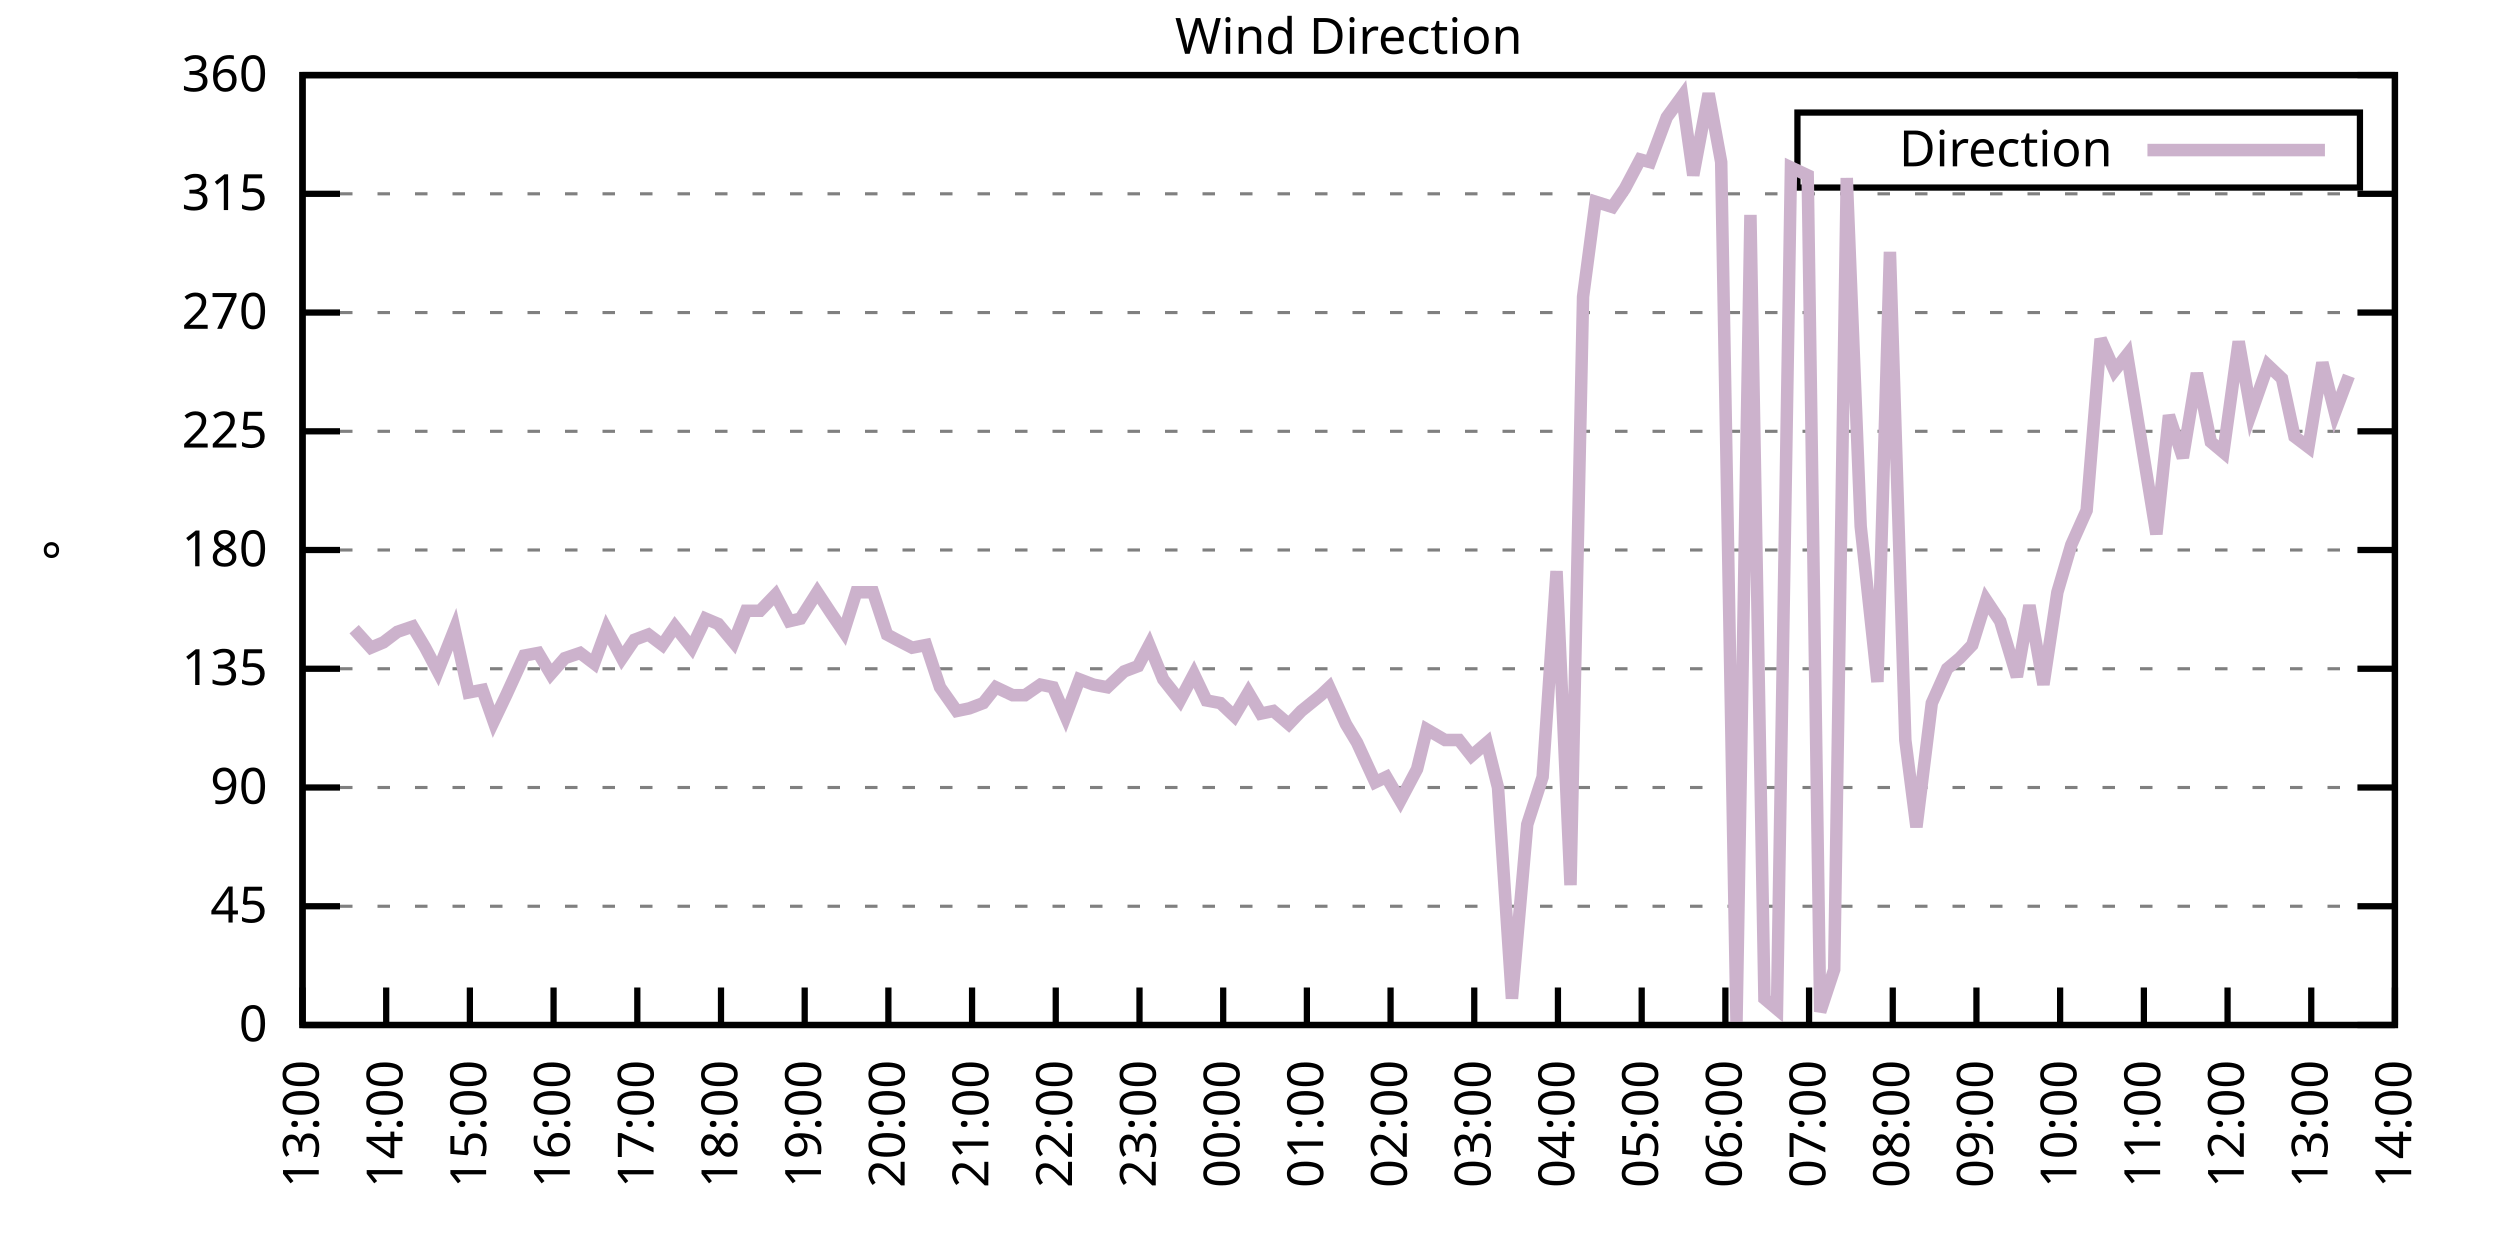
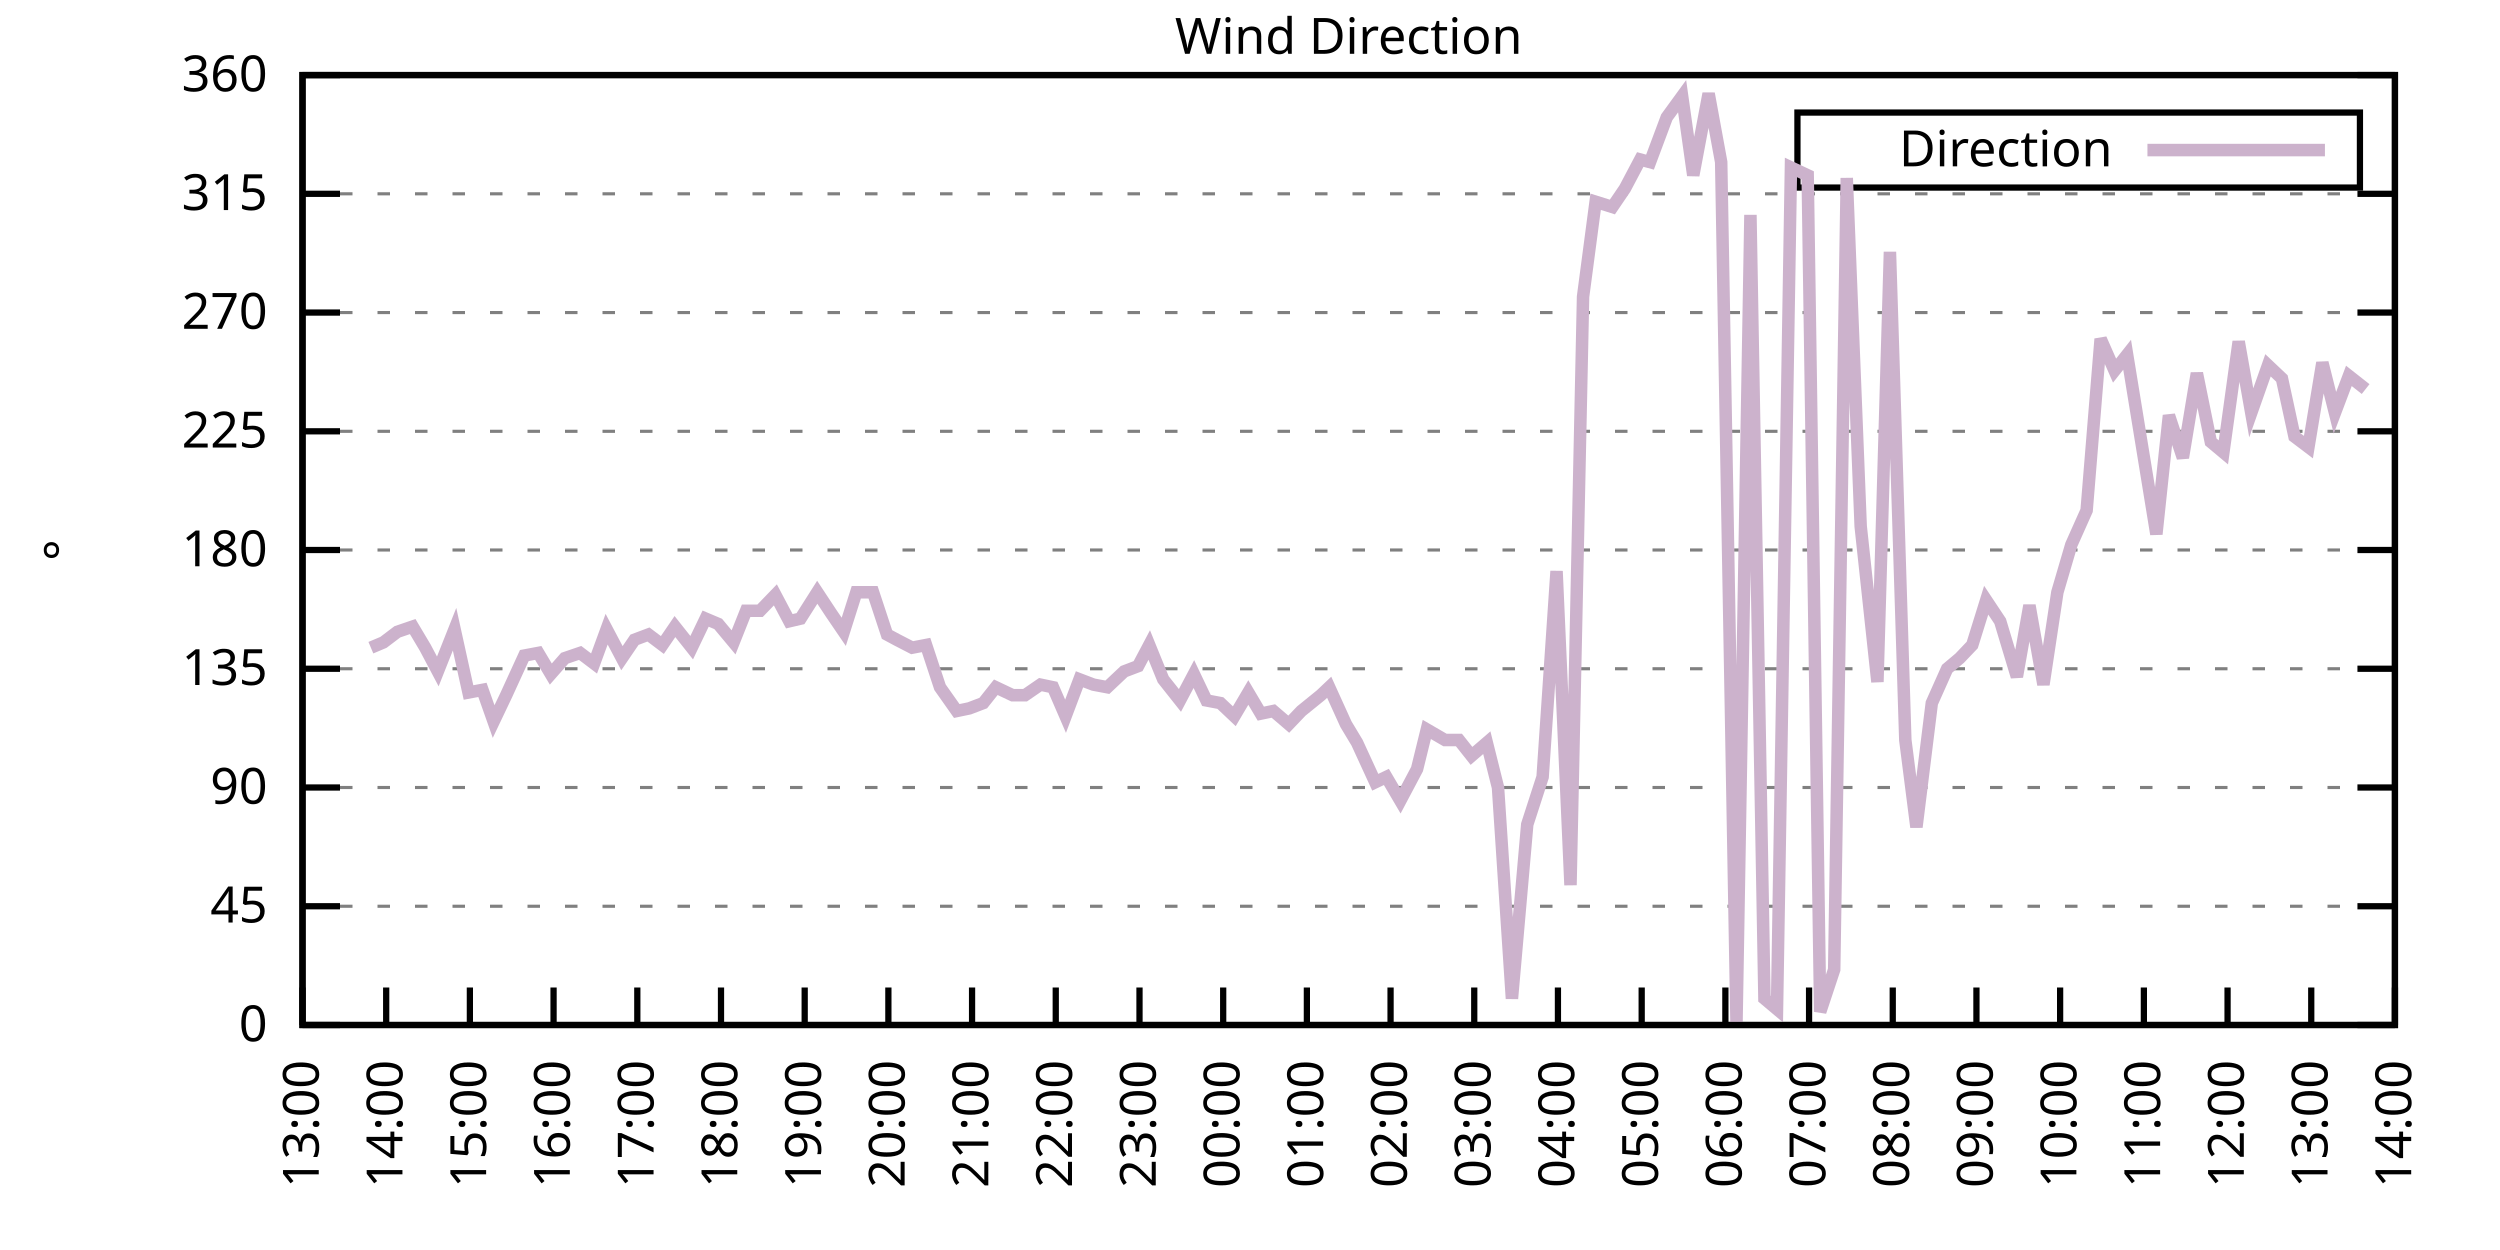
<svg xmlns="http://www.w3.org/2000/svg" xmlns:xlink="http://www.w3.org/1999/xlink" width="400" height="200" viewBox="0 0 400 200">
  <g id="gnuplot_canvas">
    <rect x="0" y="0" width="400" height="200" fill="none" />
    <defs>
      <circle id="gpDot" r="0.5" stroke-width="0.5" stroke="currentColor" />
      <path id="gpPt0" stroke-width="0.333" stroke="currentColor" d="M-1,0 h2 M0,-1 v2" />
      <path id="gpPt1" stroke-width="0.333" stroke="currentColor" d="M-1,-1 L1,1 M1,-1 L-1,1" />
      <path id="gpPt2" stroke-width="0.333" stroke="currentColor" d="M-1,0 L1,0 M0,-1 L0,1 M-1,-1 L1,1 M-1,1 L1,-1" />
      <rect id="gpPt3" stroke-width="0.333" stroke="currentColor" x="-1" y="-1" width="2" height="2" />
      <rect id="gpPt4" stroke-width="0.333" stroke="currentColor" fill="currentColor" x="-1" y="-1" width="2" height="2" />
      <circle id="gpPt5" stroke-width="0.333" stroke="currentColor" cx="0" cy="0" r="1" />
      <use xlink:href="#gpPt5" id="gpPt6" fill="currentColor" stroke="none" />
      <path id="gpPt7" stroke-width="0.333" stroke="currentColor" d="M0,-1.33 L-1.33,0.67 L1.33,0.67 z" />
      <use xlink:href="#gpPt7" id="gpPt8" fill="currentColor" stroke="none" />
      <use xlink:href="#gpPt7" id="gpPt9" stroke="currentColor" transform="rotate(180)" />
      <use xlink:href="#gpPt9" id="gpPt10" fill="currentColor" stroke="none" />
      <use xlink:href="#gpPt3" id="gpPt11" stroke="currentColor" transform="rotate(45)" />
      <use xlink:href="#gpPt11" id="gpPt12" fill="currentColor" stroke="none" />
      <path id="gpPt13" stroke-width="0.333" stroke="currentColor" d="M0,1.330 L1.265,0.411 L0.782,-1.067 L-0.782,-1.076 L-1.265,0.411 z" />
      <use xlink:href="#gpPt13" id="gpPt14" fill="currentColor" stroke="none" />
      <filter id="textbox" filterUnits="objectBoundingBox" x="0" y="0" height="1" width="1">
        <feFlood flood-color="white" flood-opacity="1" result="bgnd" />
        <feComposite in="SourceGraphic" in2="bgnd" operator="atop" />
      </filter>
      <filter id="greybox" filterUnits="objectBoundingBox" x="0" y="0" height="1" width="1">
        <feFlood flood-color="lightgrey" flood-opacity="1" result="grey" />
        <feComposite in="SourceGraphic" in2="grey" operator="atop" />
      </filter>
    </defs>
    <g fill="none" color="white" stroke="currentColor" stroke-width="1.00" stroke-linecap="butt" stroke-linejoin="miter">
</g>
    <g fill="none" color="black" stroke="currentColor" stroke-width="1.00" stroke-linecap="butt" stroke-linejoin="miter">
      <g stroke="none" shape-rendering="crispEdges">
        <polygon fill="rgb(255, 255, 255)" points="48.40,164.00 383.18,164.00 383.18,12.02 48.40,12.02 " />
      </g>
    </g>
    <g fill="none" color="black" stroke="currentColor" stroke-width="1.00" stroke-linecap="butt" stroke-linejoin="miter">
</g>
    <g fill="none" color="black" stroke="black" stroke-width="0.50" stroke-linecap="butt" stroke-linejoin="miter">
</g>
    <g fill="none" color="gray" stroke="currentColor" stroke-width="0.50" stroke-linecap="butt" stroke-linejoin="miter">
      <path stroke="gray" stroke-dasharray="2,4" class="gridline" d="M48.40,164.00 L383.19,164.00  " />
    </g>
    <g fill="none" color="gray" stroke="gray" stroke-width="1.00" stroke-linecap="butt" stroke-linejoin="miter">
</g>
    <g fill="none" color="black" stroke="currentColor" stroke-width="1.00" stroke-linecap="butt" stroke-linejoin="miter">
      <path stroke="black" d="M48.40,164.00 L54.40,164.00 M383.19,164.00 L377.19,164.00  " />
      <g transform="translate(42.80,166.60)" stroke="none" fill="black" font-family="Sans" font-size="8.00" text-anchor="end">
        <text>
          <tspan font-family="Sans"> 0</tspan>
        </text>
      </g>
    </g>
    <g fill="none" color="black" stroke="currentColor" stroke-width="1.00" stroke-linecap="butt" stroke-linejoin="miter">
</g>
    <g fill="none" color="black" stroke="black" stroke-width="0.50" stroke-linecap="butt" stroke-linejoin="miter">
</g>
    <g fill="none" color="gray" stroke="currentColor" stroke-width="0.50" stroke-linecap="butt" stroke-linejoin="miter">
      <path stroke="gray" stroke-dasharray="2,4" class="gridline" d="M48.40,145.00 L383.19,145.00  " />
    </g>
    <g fill="none" color="gray" stroke="gray" stroke-width="1.00" stroke-linecap="butt" stroke-linejoin="miter">
</g>
    <g fill="none" color="black" stroke="currentColor" stroke-width="1.00" stroke-linecap="butt" stroke-linejoin="miter">
      <path stroke="black" d="M48.40,145.00 L54.40,145.00 M383.19,145.00 L377.19,145.00  " />
      <g transform="translate(42.80,147.60)" stroke="none" fill="black" font-family="Sans" font-size="8.00" text-anchor="end">
        <text>
          <tspan font-family="Sans"> 45</tspan>
        </text>
      </g>
    </g>
    <g fill="none" color="black" stroke="currentColor" stroke-width="1.00" stroke-linecap="butt" stroke-linejoin="miter">
</g>
    <g fill="none" color="black" stroke="black" stroke-width="0.50" stroke-linecap="butt" stroke-linejoin="miter">
</g>
    <g fill="none" color="gray" stroke="currentColor" stroke-width="0.50" stroke-linecap="butt" stroke-linejoin="miter">
      <path stroke="gray" stroke-dasharray="2,4" class="gridline" d="M48.40,126.00 L383.19,126.00  " />
    </g>
    <g fill="none" color="gray" stroke="gray" stroke-width="1.00" stroke-linecap="butt" stroke-linejoin="miter">
</g>
    <g fill="none" color="black" stroke="currentColor" stroke-width="1.00" stroke-linecap="butt" stroke-linejoin="miter">
      <path stroke="black" d="M48.40,126.00 L54.40,126.00 M383.19,126.00 L377.19,126.00  " />
      <g transform="translate(42.80,128.60)" stroke="none" fill="black" font-family="Sans" font-size="8.00" text-anchor="end">
        <text>
          <tspan font-family="Sans"> 90</tspan>
        </text>
      </g>
    </g>
    <g fill="none" color="black" stroke="currentColor" stroke-width="1.00" stroke-linecap="butt" stroke-linejoin="miter">
</g>
    <g fill="none" color="black" stroke="black" stroke-width="0.50" stroke-linecap="butt" stroke-linejoin="miter">
</g>
    <g fill="none" color="gray" stroke="currentColor" stroke-width="0.50" stroke-linecap="butt" stroke-linejoin="miter">
      <path stroke="gray" stroke-dasharray="2,4" class="gridline" d="M48.40,107.00 L383.19,107.00  " />
    </g>
    <g fill="none" color="gray" stroke="gray" stroke-width="1.00" stroke-linecap="butt" stroke-linejoin="miter">
</g>
    <g fill="none" color="black" stroke="currentColor" stroke-width="1.00" stroke-linecap="butt" stroke-linejoin="miter">
      <path stroke="black" d="M48.40,107.00 L54.40,107.00 M383.19,107.00 L377.19,107.00  " />
      <g transform="translate(42.80,109.60)" stroke="none" fill="black" font-family="Sans" font-size="8.00" text-anchor="end">
        <text>
          <tspan font-family="Sans"> 135</tspan>
        </text>
      </g>
    </g>
    <g fill="none" color="black" stroke="currentColor" stroke-width="1.00" stroke-linecap="butt" stroke-linejoin="miter">
</g>
    <g fill="none" color="black" stroke="black" stroke-width="0.50" stroke-linecap="butt" stroke-linejoin="miter">
</g>
    <g fill="none" color="gray" stroke="currentColor" stroke-width="0.50" stroke-linecap="butt" stroke-linejoin="miter">
      <path stroke="gray" stroke-dasharray="2,4" class="gridline" d="M48.40,88.00 L383.19,88.00  " />
    </g>
    <g fill="none" color="gray" stroke="gray" stroke-width="1.00" stroke-linecap="butt" stroke-linejoin="miter">
</g>
    <g fill="none" color="black" stroke="currentColor" stroke-width="1.00" stroke-linecap="butt" stroke-linejoin="miter">
      <path stroke="black" d="M48.40,88.00 L54.40,88.00 M383.19,88.00 L377.19,88.00  " />
      <g transform="translate(42.80,90.60)" stroke="none" fill="black" font-family="Sans" font-size="8.00" text-anchor="end">
        <text>
          <tspan font-family="Sans"> 180</tspan>
        </text>
      </g>
    </g>
    <g fill="none" color="black" stroke="currentColor" stroke-width="1.00" stroke-linecap="butt" stroke-linejoin="miter">
</g>
    <g fill="none" color="black" stroke="black" stroke-width="0.50" stroke-linecap="butt" stroke-linejoin="miter">
</g>
    <g fill="none" color="gray" stroke="currentColor" stroke-width="0.50" stroke-linecap="butt" stroke-linejoin="miter">
      <path stroke="gray" stroke-dasharray="2,4" class="gridline" d="M48.40,69.01 L383.19,69.01  " />
    </g>
    <g fill="none" color="gray" stroke="gray" stroke-width="1.00" stroke-linecap="butt" stroke-linejoin="miter">
</g>
    <g fill="none" color="black" stroke="currentColor" stroke-width="1.00" stroke-linecap="butt" stroke-linejoin="miter">
      <path stroke="black" d="M48.40,69.01 L54.40,69.01 M383.19,69.01 L377.19,69.01  " />
      <g transform="translate(42.80,71.61)" stroke="none" fill="black" font-family="Sans" font-size="8.00" text-anchor="end">
        <text>
          <tspan font-family="Sans"> 225</tspan>
        </text>
      </g>
    </g>
    <g fill="none" color="black" stroke="currentColor" stroke-width="1.00" stroke-linecap="butt" stroke-linejoin="miter">
</g>
    <g fill="none" color="black" stroke="black" stroke-width="0.50" stroke-linecap="butt" stroke-linejoin="miter">
</g>
    <g fill="none" color="gray" stroke="currentColor" stroke-width="0.50" stroke-linecap="butt" stroke-linejoin="miter">
      <path stroke="gray" stroke-dasharray="2,4" class="gridline" d="M48.40,50.01 L383.19,50.01  " />
    </g>
    <g fill="none" color="gray" stroke="gray" stroke-width="1.00" stroke-linecap="butt" stroke-linejoin="miter">
</g>
    <g fill="none" color="black" stroke="currentColor" stroke-width="1.00" stroke-linecap="butt" stroke-linejoin="miter">
      <path stroke="black" d="M48.40,50.01 L54.40,50.01 M383.19,50.01 L377.19,50.01  " />
      <g transform="translate(42.80,52.61)" stroke="none" fill="black" font-family="Sans" font-size="8.00" text-anchor="end">
        <text>
          <tspan font-family="Sans"> 270</tspan>
        </text>
      </g>
    </g>
    <g fill="none" color="black" stroke="currentColor" stroke-width="1.00" stroke-linecap="butt" stroke-linejoin="miter">
</g>
    <g fill="none" color="black" stroke="black" stroke-width="0.50" stroke-linecap="butt" stroke-linejoin="miter">
</g>
    <g fill="none" color="gray" stroke="currentColor" stroke-width="0.50" stroke-linecap="butt" stroke-linejoin="miter">
      <path stroke="gray" stroke-dasharray="2,4" class="gridline" d="M48.40,31.01 L383.19,31.01  " />
    </g>
    <g fill="none" color="gray" stroke="gray" stroke-width="1.00" stroke-linecap="butt" stroke-linejoin="miter">
</g>
    <g fill="none" color="black" stroke="currentColor" stroke-width="1.00" stroke-linecap="butt" stroke-linejoin="miter">
      <path stroke="black" d="M48.40,31.01 L54.40,31.01 M383.19,31.01 L377.19,31.01  " />
      <g transform="translate(42.80,33.61)" stroke="none" fill="black" font-family="Sans" font-size="8.00" text-anchor="end">
        <text>
          <tspan font-family="Sans"> 315</tspan>
        </text>
      </g>
    </g>
    <g fill="none" color="black" stroke="currentColor" stroke-width="1.00" stroke-linecap="butt" stroke-linejoin="miter">
</g>
    <g fill="none" color="black" stroke="black" stroke-width="0.50" stroke-linecap="butt" stroke-linejoin="miter">
</g>
    <g fill="none" color="gray" stroke="currentColor" stroke-width="0.50" stroke-linecap="butt" stroke-linejoin="miter">
      <path stroke="gray" stroke-dasharray="2,4" class="gridline" d="M48.40,12.01 L383.19,12.01  " />
    </g>
    <g fill="none" color="gray" stroke="gray" stroke-width="1.00" stroke-linecap="butt" stroke-linejoin="miter">
</g>
    <g fill="none" color="black" stroke="currentColor" stroke-width="1.00" stroke-linecap="butt" stroke-linejoin="miter">
      <path stroke="black" d="M48.40,12.01 L54.40,12.01 M383.19,12.01 L377.19,12.01  " />
      <g transform="translate(42.80,14.61)" stroke="none" fill="black" font-family="Sans" font-size="8.00" text-anchor="end">
        <text>
          <tspan font-family="Sans"> 360</tspan>
        </text>
      </g>
    </g>
    <g fill="none" color="black" stroke="currentColor" stroke-width="1.00" stroke-linecap="butt" stroke-linejoin="miter">
      <path stroke="black" d="M48.40,164.00 L48.40,158.00  " />
      <g transform="translate(51.00,169.60) rotate(270.00)" stroke="none" fill="black" font-family="Sans" font-size="8.00" text-anchor="end">
        <text>
          <tspan font-family="Sans">13:00</tspan>
        </text>
      </g>
    </g>
    <g fill="none" color="black" stroke="currentColor" stroke-width="1.00" stroke-linecap="butt" stroke-linejoin="miter">
      <path stroke="black" d="M61.79,164.00 L61.79,158.00  " />
      <g transform="translate(64.39,169.60) rotate(270.00)" stroke="none" fill="black" font-family="Sans" font-size="8.00" text-anchor="end">
        <text>
          <tspan font-family="Sans">14:00</tspan>
        </text>
      </g>
    </g>
    <g fill="none" color="black" stroke="currentColor" stroke-width="1.00" stroke-linecap="butt" stroke-linejoin="miter">
      <path stroke="black" d="M75.18,164.00 L75.18,158.00  " />
      <g transform="translate(77.78,169.60) rotate(270.00)" stroke="none" fill="black" font-family="Sans" font-size="8.00" text-anchor="end">
        <text>
          <tspan font-family="Sans">15:00</tspan>
        </text>
      </g>
    </g>
    <g fill="none" color="black" stroke="currentColor" stroke-width="1.00" stroke-linecap="butt" stroke-linejoin="miter">
      <path stroke="black" d="M88.57,164.00 L88.57,158.00  " />
      <g transform="translate(91.17,169.60) rotate(270.00)" stroke="none" fill="black" font-family="Sans" font-size="8.00" text-anchor="end">
        <text>
          <tspan font-family="Sans">16:00</tspan>
        </text>
      </g>
    </g>
    <g fill="none" color="black" stroke="currentColor" stroke-width="1.00" stroke-linecap="butt" stroke-linejoin="miter">
      <path stroke="black" d="M101.97,164.00 L101.97,158.00  " />
      <g transform="translate(104.57,169.60) rotate(270.00)" stroke="none" fill="black" font-family="Sans" font-size="8.00" text-anchor="end">
        <text>
          <tspan font-family="Sans">17:00</tspan>
        </text>
      </g>
    </g>
    <g fill="none" color="black" stroke="currentColor" stroke-width="1.00" stroke-linecap="butt" stroke-linejoin="miter">
      <path stroke="black" d="M115.36,164.00 L115.36,158.00  " />
      <g transform="translate(117.96,169.60) rotate(270.00)" stroke="none" fill="black" font-family="Sans" font-size="8.00" text-anchor="end">
        <text>
          <tspan font-family="Sans">18:00</tspan>
        </text>
      </g>
    </g>
    <g fill="none" color="black" stroke="currentColor" stroke-width="1.00" stroke-linecap="butt" stroke-linejoin="miter">
      <path stroke="black" d="M128.75,164.00 L128.75,158.00  " />
      <g transform="translate(131.35,169.60) rotate(270.00)" stroke="none" fill="black" font-family="Sans" font-size="8.00" text-anchor="end">
        <text>
          <tspan font-family="Sans">19:00</tspan>
        </text>
      </g>
    </g>
    <g fill="none" color="black" stroke="currentColor" stroke-width="1.00" stroke-linecap="butt" stroke-linejoin="miter">
      <path stroke="black" d="M142.14,164.00 L142.14,158.00  " />
      <g transform="translate(144.74,169.60) rotate(270.00)" stroke="none" fill="black" font-family="Sans" font-size="8.00" text-anchor="end">
        <text>
          <tspan font-family="Sans">20:00</tspan>
        </text>
      </g>
    </g>
    <g fill="none" color="black" stroke="currentColor" stroke-width="1.00" stroke-linecap="butt" stroke-linejoin="miter">
      <path stroke="black" d="M155.53,164.00 L155.53,158.00  " />
      <g transform="translate(158.13,169.60) rotate(270.00)" stroke="none" fill="black" font-family="Sans" font-size="8.00" text-anchor="end">
        <text>
          <tspan font-family="Sans">21:00</tspan>
        </text>
      </g>
    </g>
    <g fill="none" color="black" stroke="currentColor" stroke-width="1.00" stroke-linecap="butt" stroke-linejoin="miter">
      <path stroke="black" d="M168.92,164.00 L168.92,158.00  " />
      <g transform="translate(171.52,169.60) rotate(270.00)" stroke="none" fill="black" font-family="Sans" font-size="8.00" text-anchor="end">
        <text>
          <tspan font-family="Sans">22:00</tspan>
        </text>
      </g>
    </g>
    <g fill="none" color="black" stroke="currentColor" stroke-width="1.00" stroke-linecap="butt" stroke-linejoin="miter">
      <path stroke="black" d="M182.32,164.00 L182.32,158.00  " />
      <g transform="translate(184.92,169.60) rotate(270.00)" stroke="none" fill="black" font-family="Sans" font-size="8.00" text-anchor="end">
        <text>
          <tspan font-family="Sans">23:00</tspan>
        </text>
      </g>
    </g>
    <g fill="none" color="black" stroke="currentColor" stroke-width="1.00" stroke-linecap="butt" stroke-linejoin="miter">
      <path stroke="black" d="M195.71,164.00 L195.71,158.00  " />
      <g transform="translate(198.31,169.60) rotate(270.00)" stroke="none" fill="black" font-family="Sans" font-size="8.00" text-anchor="end">
        <text>
          <tspan font-family="Sans">00:00</tspan>
        </text>
      </g>
    </g>
    <g fill="none" color="black" stroke="currentColor" stroke-width="1.00" stroke-linecap="butt" stroke-linejoin="miter">
      <path stroke="black" d="M209.10,164.00 L209.10,158.00  " />
      <g transform="translate(211.70,169.60) rotate(270.00)" stroke="none" fill="black" font-family="Sans" font-size="8.00" text-anchor="end">
        <text>
          <tspan font-family="Sans">01:00</tspan>
        </text>
      </g>
    </g>
    <g fill="none" color="black" stroke="currentColor" stroke-width="1.00" stroke-linecap="butt" stroke-linejoin="miter">
      <path stroke="black" d="M222.49,164.00 L222.49,158.00  " />
      <g transform="translate(225.09,169.60) rotate(270.00)" stroke="none" fill="black" font-family="Sans" font-size="8.00" text-anchor="end">
        <text>
          <tspan font-family="Sans">02:00</tspan>
        </text>
      </g>
    </g>
    <g fill="none" color="black" stroke="currentColor" stroke-width="1.00" stroke-linecap="butt" stroke-linejoin="miter">
      <path stroke="black" d="M235.88,164.00 L235.88,158.00  " />
      <g transform="translate(238.48,169.60) rotate(270.00)" stroke="none" fill="black" font-family="Sans" font-size="8.00" text-anchor="end">
        <text>
          <tspan font-family="Sans">03:00</tspan>
        </text>
      </g>
    </g>
    <g fill="none" color="black" stroke="currentColor" stroke-width="1.00" stroke-linecap="butt" stroke-linejoin="miter">
      <path stroke="black" d="M249.27,164.00 L249.27,158.00  " />
      <g transform="translate(251.87,169.60) rotate(270.00)" stroke="none" fill="black" font-family="Sans" font-size="8.00" text-anchor="end">
        <text>
          <tspan font-family="Sans">04:00</tspan>
        </text>
      </g>
    </g>
    <g fill="none" color="black" stroke="currentColor" stroke-width="1.00" stroke-linecap="butt" stroke-linejoin="miter">
      <path stroke="black" d="M262.67,164.00 L262.67,158.00  " />
      <g transform="translate(265.27,169.60) rotate(270.00)" stroke="none" fill="black" font-family="Sans" font-size="8.00" text-anchor="end">
        <text>
          <tspan font-family="Sans">05:00</tspan>
        </text>
      </g>
    </g>
    <g fill="none" color="black" stroke="currentColor" stroke-width="1.00" stroke-linecap="butt" stroke-linejoin="miter">
      <path stroke="black" d="M276.06,164.00 L276.06,158.00  " />
      <g transform="translate(278.66,169.60) rotate(270.00)" stroke="none" fill="black" font-family="Sans" font-size="8.00" text-anchor="end">
        <text>
          <tspan font-family="Sans">06:00</tspan>
        </text>
      </g>
    </g>
    <g fill="none" color="black" stroke="currentColor" stroke-width="1.00" stroke-linecap="butt" stroke-linejoin="miter">
      <path stroke="black" d="M289.45,164.00 L289.45,158.00  " />
      <g transform="translate(292.05,169.60) rotate(270.00)" stroke="none" fill="black" font-family="Sans" font-size="8.00" text-anchor="end">
        <text>
          <tspan font-family="Sans">07:00</tspan>
        </text>
      </g>
    </g>
    <g fill="none" color="black" stroke="currentColor" stroke-width="1.00" stroke-linecap="butt" stroke-linejoin="miter">
      <path stroke="black" d="M302.84,164.00 L302.84,158.00  " />
      <g transform="translate(305.44,169.60) rotate(270.00)" stroke="none" fill="black" font-family="Sans" font-size="8.00" text-anchor="end">
        <text>
          <tspan font-family="Sans">08:00</tspan>
        </text>
      </g>
    </g>
    <g fill="none" color="black" stroke="currentColor" stroke-width="1.00" stroke-linecap="butt" stroke-linejoin="miter">
      <path stroke="black" d="M316.23,164.00 L316.23,158.00  " />
      <g transform="translate(318.83,169.60) rotate(270.00)" stroke="none" fill="black" font-family="Sans" font-size="8.00" text-anchor="end">
        <text>
          <tspan font-family="Sans">09:00</tspan>
        </text>
      </g>
    </g>
    <g fill="none" color="black" stroke="currentColor" stroke-width="1.00" stroke-linecap="butt" stroke-linejoin="miter">
      <path stroke="black" d="M329.62,164.00 L329.62,158.00  " />
      <g transform="translate(332.22,169.60) rotate(270.00)" stroke="none" fill="black" font-family="Sans" font-size="8.00" text-anchor="end">
        <text>
          <tspan font-family="Sans">10:00</tspan>
        </text>
      </g>
    </g>
    <g fill="none" color="black" stroke="currentColor" stroke-width="1.00" stroke-linecap="butt" stroke-linejoin="miter">
      <path stroke="black" d="M343.02,164.00 L343.02,158.00  " />
      <g transform="translate(345.62,169.60) rotate(270.00)" stroke="none" fill="black" font-family="Sans" font-size="8.00" text-anchor="end">
        <text>
          <tspan font-family="Sans">11:00</tspan>
        </text>
      </g>
    </g>
    <g fill="none" color="black" stroke="currentColor" stroke-width="1.00" stroke-linecap="butt" stroke-linejoin="miter">
      <path stroke="black" d="M356.41,164.00 L356.41,158.00  " />
      <g transform="translate(359.01,169.60) rotate(270.00)" stroke="none" fill="black" font-family="Sans" font-size="8.00" text-anchor="end">
        <text>
          <tspan font-family="Sans">12:00</tspan>
        </text>
      </g>
    </g>
    <g fill="none" color="black" stroke="currentColor" stroke-width="1.00" stroke-linecap="butt" stroke-linejoin="miter">
      <path stroke="black" d="M369.80,164.00 L369.80,158.00  " />
      <g transform="translate(372.40,169.60) rotate(270.00)" stroke="none" fill="black" font-family="Sans" font-size="8.00" text-anchor="end">
        <text>
          <tspan font-family="Sans">13:00</tspan>
        </text>
      </g>
    </g>
    <g fill="none" color="black" stroke="currentColor" stroke-width="1.00" stroke-linecap="butt" stroke-linejoin="miter">
      <path stroke="black" d="M383.19,164.00 L383.19,158.00  " />
      <g transform="translate(385.79,169.60) rotate(270.00)" stroke="none" fill="black" font-family="Sans" font-size="8.00" text-anchor="end">
        <text>
          <tspan font-family="Sans">14:00</tspan>
        </text>
      </g>
    </g>
    <g fill="none" color="black" stroke="currentColor" stroke-width="1.00" stroke-linecap="butt" stroke-linejoin="miter">
</g>
    <g fill="none" color="black" stroke="currentColor" stroke-width="1.00" stroke-linecap="butt" stroke-linejoin="miter">
      <path stroke="black" d="M48.40,12.01 L48.40,164.00 L383.19,164.00 L383.19,12.01 L48.40,12.01 Z  " />
    </g>
    <g fill="none" color="black" stroke="currentColor" stroke-width="1.00" stroke-linecap="butt" stroke-linejoin="miter">
</g>
    <g fill="none" color="black" stroke="currentColor" stroke-width="1.00" stroke-linecap="butt" stroke-linejoin="miter">
      <path stroke="black" d="M287.59,30.01 L287.59,18.01 L377.59,18.01 L377.59,30.01 L287.59,30.01 Z  " />
    </g>
    <g id="Wind_direction_plot_1">
      <g fill="none" color="white" stroke="black" stroke-width="2.00" stroke-linecap="butt" stroke-linejoin="miter">
</g>
      <g fill="none" color="black" stroke="currentColor" stroke-width="2.00" stroke-linecap="butt" stroke-linejoin="miter">
        <g transform="translate(337.99,26.61)" stroke="none" fill="black" font-family="Sans" font-size="8.00" text-anchor="end">
          <text>
            <tspan font-family="Sans">Direction</tspan>
          </text>
        </g>
      </g>
      <g fill="none" color="black" stroke="currentColor" stroke-width="2.00" stroke-linecap="butt" stroke-linejoin="miter">
-         <path stroke="rgb(204, 178, 204)" d="M343.59,24.01 L371.99,24.01 M56.66,100.67 L59.34,103.63 L61.35,102.78 L63.58,101.09 L66.03,100.25 L68.04,103.63   L70.05,107.43 L72.73,100.67 L74.96,110.80 L77.19,110.38 L78.98,115.45 L80.99,111.23 L83.89,104.89 L86.12,104.47   L88.13,107.85 L90.36,105.31 L92.82,104.47 L95.05,106.16 L97.06,100.67 L99.51,105.31 L101.52,102.36 L103.75,101.52   L105.98,103.20 L107.99,100.25 L110.67,103.63 L112.90,98.98 L114.91,99.83 L117.37,102.78 L119.38,97.72 L121.61,97.72   L124.06,95.18 L126.29,99.40 L128.08,98.98 L130.76,94.76 L132.99,98.14 L135.00,101.09 L137.01,94.76 L139.69,94.76   L141.92,101.52 L143.48,102.36 L145.94,103.63 L148.17,103.20 L150.40,109.96 L153.08,113.76 L155.09,113.34 L157.32,112.49   L159.33,109.96 L162.01,111.23 L164.01,111.23 L166.47,109.54 L168.48,109.96 L170.49,114.60 L172.72,108.69 L174.95,109.54   L177.18,109.96 L179.86,107.43 L182.09,106.58 L183.88,103.20 L186.11,108.69 L188.79,112.07 L191.02,107.85 L193.03,112.07   L195.26,112.49 L197.49,114.60 L199.73,110.80 L201.73,114.18 L203.74,113.76 L206.20,115.87 L208.21,113.76 L211.33,111.23   L212.67,109.96 L215.35,115.87 L217.13,118.83 L220.04,125.16 L221.82,124.31 L224.05,128.11 L226.73,123.05 L228.29,116.71   L231.20,118.40 L233.43,118.40 L235.44,120.94 L237.89,118.83 L239.68,126.00 L241.91,159.78 L244.36,131.91 L246.82,124.31   L249.05,91.38 L251.28,141.62 L253.29,47.47 L255.30,32.28 L257.98,33.12 L259.99,30.16 L262.44,25.52 L264.00,25.94   L266.68,18.77 L269.14,15.39 L270.92,28.05 L273.38,14.97 L275.39,25.94 L277.84,163.58 L280.07,34.39 L282.31,159.78   L284.32,161.47 L286.55,26.79 L289.23,28.05 L291.23,161.89 L293.47,155.13 L295.48,28.48 L297.71,84.21 L300.39,109.11   L302.39,40.30 L304.85,118.40 L306.63,132.34 L309.09,112.49 L311.54,107.00 L313.55,105.31 L315.56,103.20 L317.79,96.03   L320.03,99.40 L322.70,108.27 L324.71,96.87 L326.95,109.54 L329.18,94.76 L331.41,87.16 L333.86,81.67 L336.10,54.23   L338.33,59.30 L340.34,56.76 L345.02,85.47 L347.03,66.47 L349.26,73.23 L351.50,59.72 L353.73,70.70 L355.74,72.38   L358.19,54.65 L360.20,66.05 L362.88,58.45 L365.11,60.56 L367.12,69.85 L369.35,71.54 L371.58,58.03 L373.59,66.05   L375.82,60.14  " />
+         <path stroke="rgb(204, 178, 204)" d="M343.59,24.01 L371.99,24.01 M59.34,103.63 L61.35,102.78 L63.58,101.09 L66.03,100.25 L68.04,103.63 L70.05,107.43   L72.73,100.67 L74.96,110.80 L77.19,110.38 L78.98,115.45 L80.99,111.23 L83.89,104.89 L86.12,104.47 L88.13,107.85   L90.36,105.31 L92.82,104.47 L95.05,106.16 L97.06,100.67 L99.51,105.31 L101.52,102.36 L103.75,101.52 L105.98,103.20   L107.99,100.25 L110.67,103.63 L112.90,98.98 L114.91,99.83 L117.37,102.78 L119.38,97.72 L121.61,97.72 L124.06,95.18   L126.29,99.40 L128.08,98.98 L130.76,94.76 L132.99,98.14 L135.00,101.09 L137.01,94.76 L139.69,94.76 L141.92,101.52   L143.48,102.36 L145.94,103.63 L148.17,103.20 L150.40,109.96 L153.08,113.76 L155.09,113.34 L157.32,112.49 L159.33,109.96   L162.01,111.23 L164.01,111.23 L166.47,109.54 L168.48,109.96 L170.49,114.60 L172.72,108.69 L174.95,109.54 L177.18,109.96   L179.86,107.43 L182.09,106.58 L183.88,103.20 L186.11,108.69 L188.79,112.07 L191.02,107.85 L193.03,112.07 L195.26,112.49   L197.49,114.60 L199.73,110.80 L201.73,114.18 L203.74,113.76 L206.20,115.87 L208.21,113.76 L211.33,111.23 L212.67,109.96   L215.35,115.87 L217.13,118.83 L220.04,125.16 L221.82,124.31 L224.05,128.11 L226.73,123.05 L228.29,116.71 L231.20,118.40   L233.43,118.40 L235.44,120.94 L237.89,118.83 L239.68,126.00 L241.91,159.78 L244.36,131.91 L246.82,124.31 L249.05,91.38   L251.28,141.62 L253.29,47.47 L255.30,32.28 L257.98,33.12 L259.99,30.16 L262.44,25.52 L264.00,25.94 L266.68,18.77   L269.14,15.39 L270.92,28.05 L273.38,14.97 L275.39,25.94 L277.84,163.58 L280.07,34.39 L282.31,159.78 L284.32,161.47   L286.55,26.79 L289.23,28.05 L291.23,161.89 L293.47,155.13 L295.48,28.48 L297.71,84.21 L300.39,109.11 L302.39,40.30   L304.85,118.40 L306.63,132.34 L309.09,112.49 L311.54,107.00 L313.55,105.31 L315.56,103.20 L317.79,96.03 L320.03,99.40   L322.70,108.27 L324.71,96.87 L326.95,109.54 L329.18,94.76 L331.41,87.16 L333.86,81.67 L336.10,54.23 L338.33,59.30   L340.34,56.76 L345.02,85.47 L347.03,66.47 L349.26,73.23 L351.50,59.72 L353.73,70.70 L355.74,72.38 L358.19,54.65   L360.20,66.05 L362.88,58.45 L365.11,60.56 L367.12,69.85 L369.35,71.54 L371.58,58.03 L373.59,66.05 L375.82,60.14   L378.50,62.25  " />
      </g>
    </g>
    <g fill="none" color="black" stroke="currentColor" stroke-width="2.00" stroke-linecap="butt" stroke-linejoin="miter">
</g>
    <g fill="none" color="black" stroke="black" stroke-width="1.00" stroke-linecap="butt" stroke-linejoin="miter">
</g>
    <g fill="none" color="black" stroke="currentColor" stroke-width="1.00" stroke-linecap="butt" stroke-linejoin="miter">
      <path stroke="black" d="M48.40,12.01 L48.40,164.00 L383.19,164.00 L383.19,12.01 L48.40,12.01 Z  " />
      <g transform="translate(12.80,88.01) rotate(270.00)" stroke="none" fill="black" font-family="Sans" font-size="8.00" text-anchor="middle">
        <text>
          <tspan font-family="Sans">°</tspan>
        </text>
      </g>
    </g>
    <g fill="none" color="black" stroke="currentColor" stroke-width="1.00" stroke-linecap="butt" stroke-linejoin="miter">
</g>
    <g fill="none" color="black" stroke="currentColor" stroke-width="1.00" stroke-linecap="butt" stroke-linejoin="miter">
      <g transform="translate(215.79,8.61)" stroke="none" fill="black" font-family="Sans" font-size="8.00" text-anchor="middle">
        <text>
          <tspan font-family="Sans">Wind Direction</tspan>
        </text>
      </g>
    </g>
    <g fill="none" color="black" stroke="currentColor" stroke-width="1.00" stroke-linecap="butt" stroke-linejoin="miter">
</g>
  </g>
</svg>
